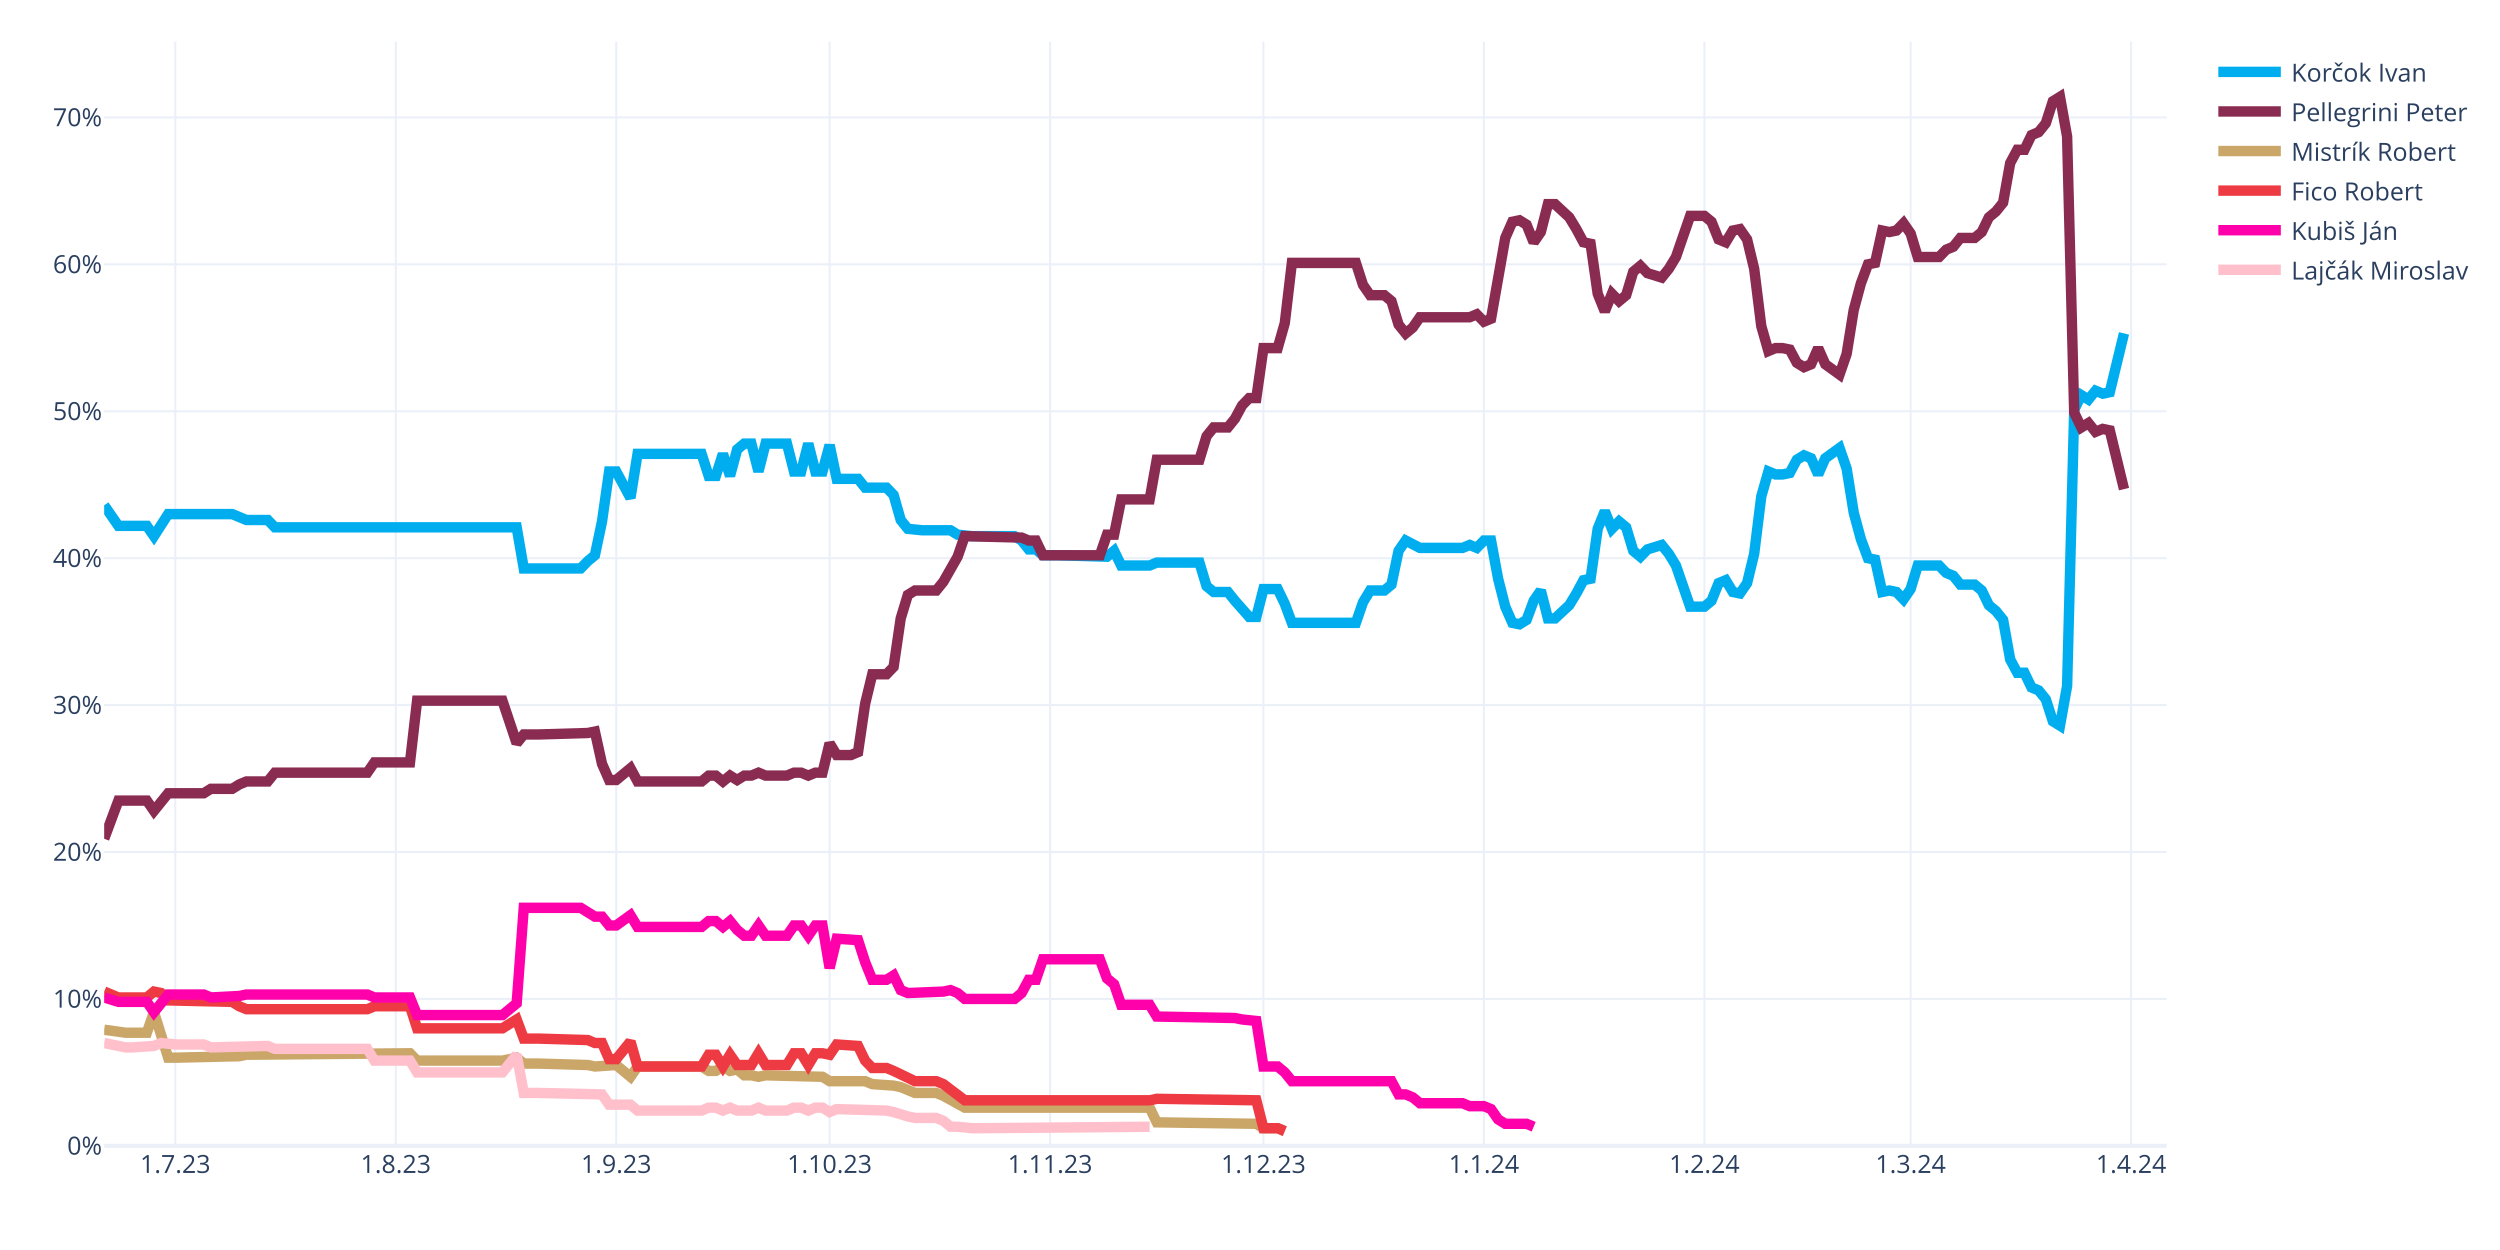
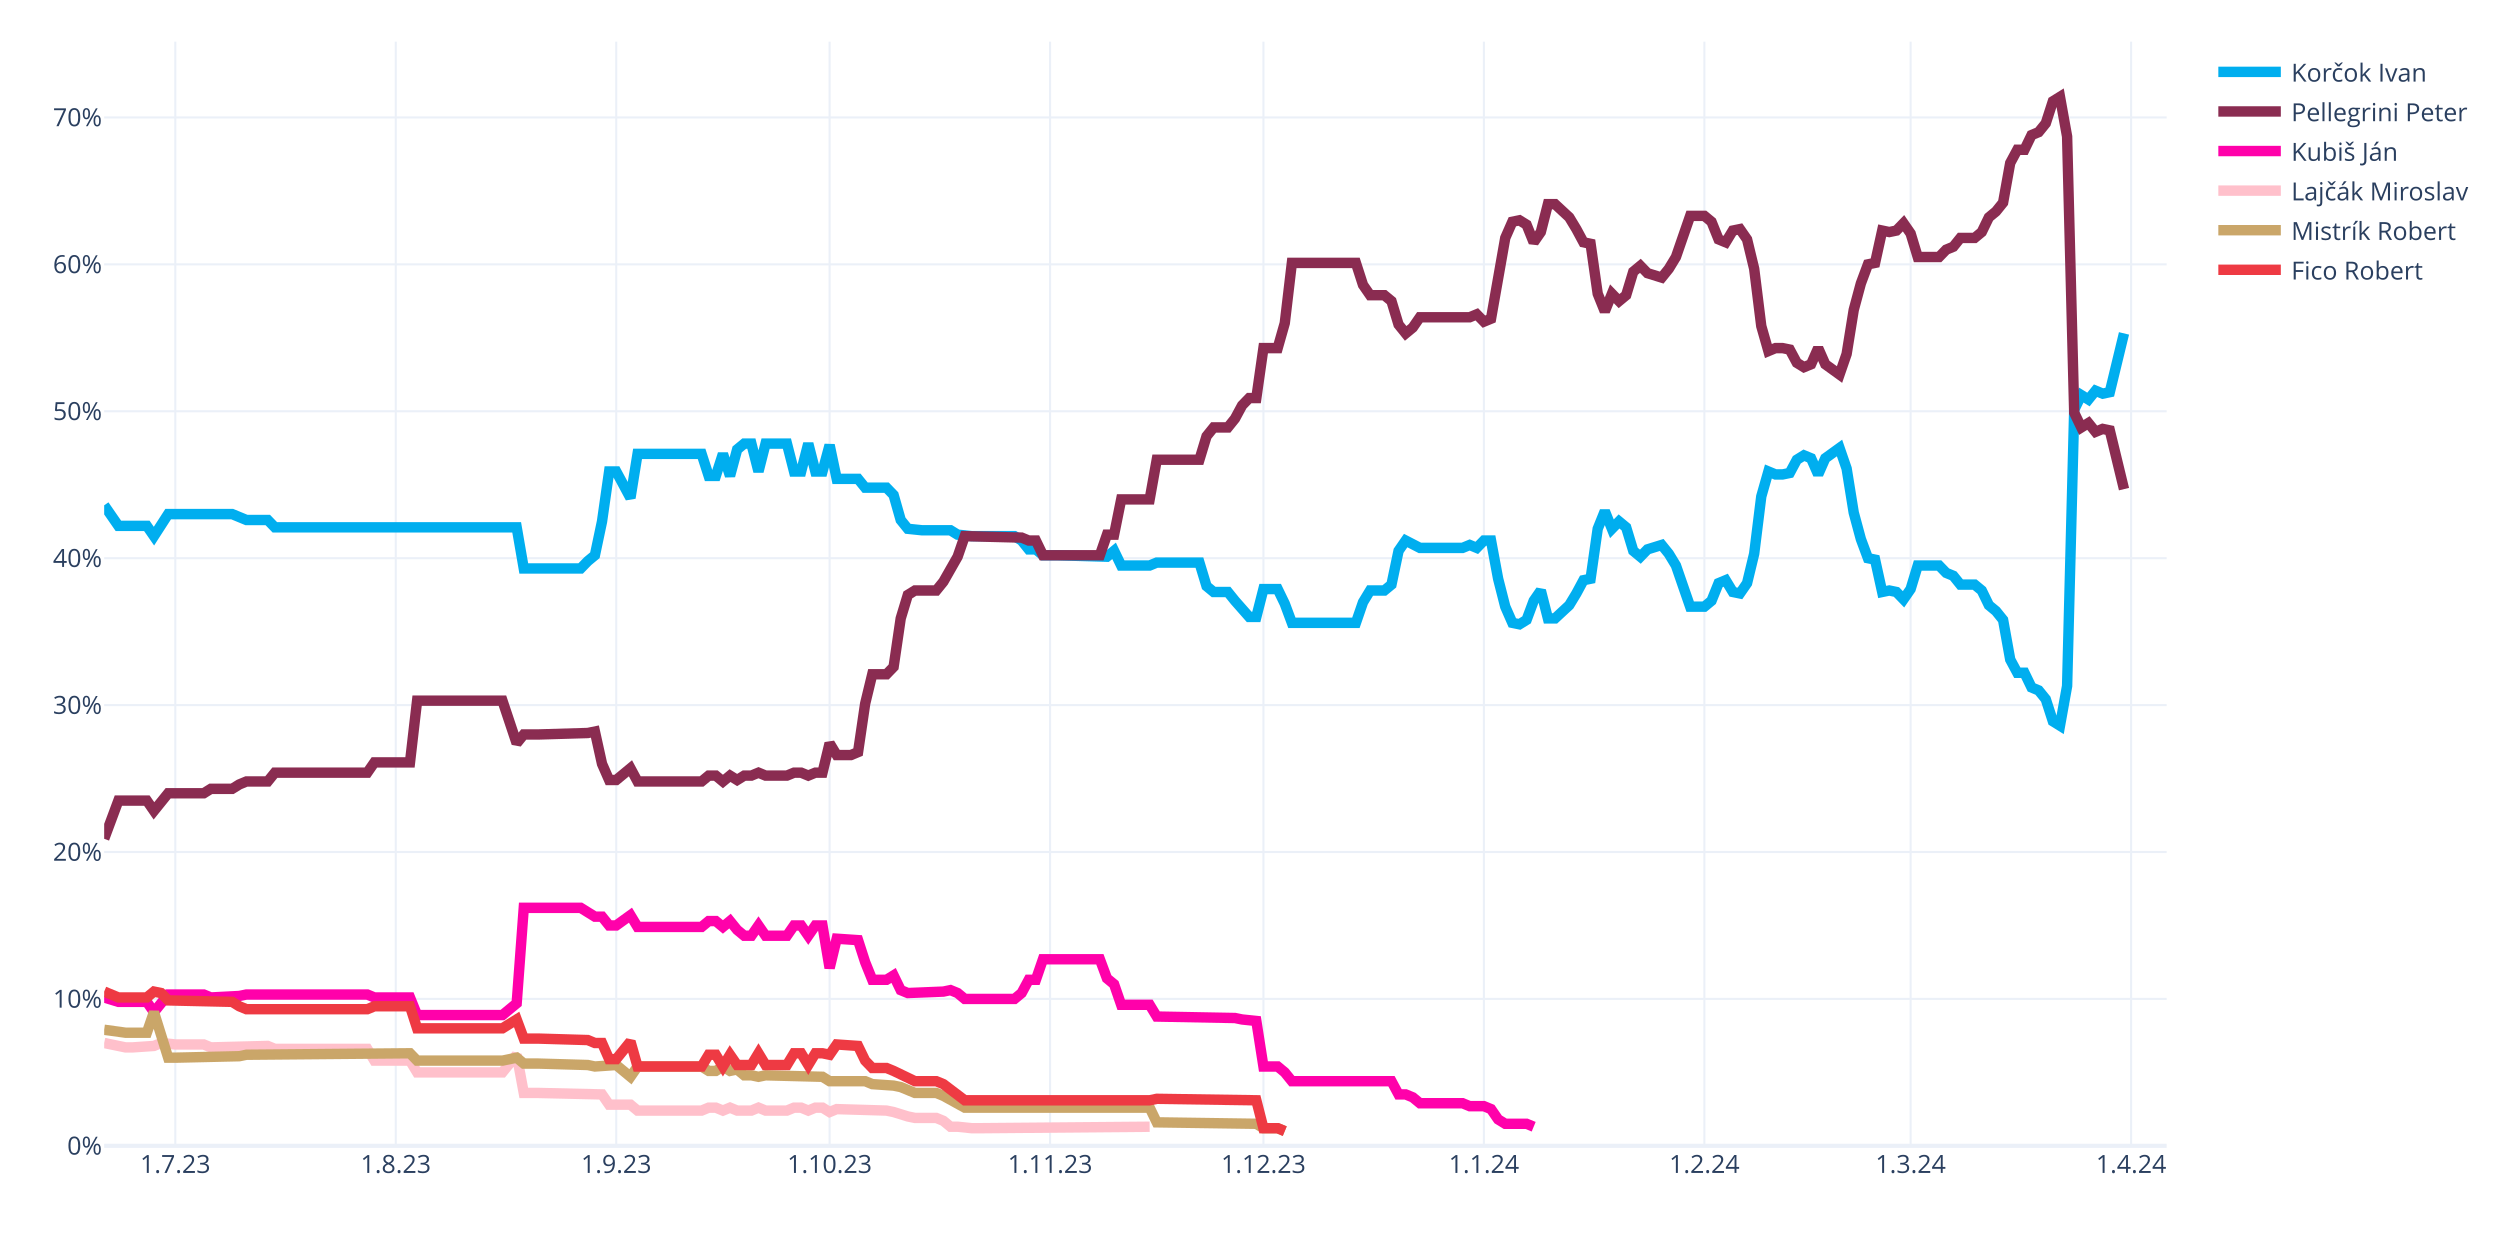
<svg xmlns="http://www.w3.org/2000/svg" class="main-svg" width="1200" height="600" style="" viewBox="0 0 1200 600">
  <rect x="0" y="0" width="1200" height="600" style="fill: rgb(255, 255, 255); fill-opacity: 1;" />
-   <defs id="defs-0f17f3">
+   <defs id="defs-0ba1e8">
    <g class="clips">
-       <clipPath id="clip0f17f3xyplot" class="plotclip">
+       <clipPath id="clip0ba1e8xyplot" class="plotclip">
        <rect width="990" height="530" />
      </clipPath>
-       <clipPath class="axesclip" id="clip0f17f3x">
+       <clipPath class="axesclip" id="clip0ba1e8x">
        <rect x="50" y="0" width="990" height="600" />
      </clipPath>
-       <clipPath class="axesclip" id="clip0f17f3y">
+       <clipPath class="axesclip" id="clip0ba1e8y">
        <rect x="0" y="20" width="1200" height="530" />
      </clipPath>
-       <clipPath class="axesclip" id="clip0f17f3xy">
+       <clipPath class="axesclip" id="clip0ba1e8xy">
        <rect x="50" y="20" width="990" height="530" />
      </clipPath>
    </g>
    <g class="gradients" />
    <g class="patterns" />
  </defs>
  <g class="bglayer" />
  <g class="layer-below">
    <g class="imagelayer" />
    <g class="shapelayer" />
  </g>
  <g class="cartesianlayer">
    <g class="subplot xy">
      <g class="layer-subplot">
        <g class="shapelayer" />
        <g class="imagelayer" />
      </g>
      <g class="minor-gridlayer">
        <g class="x" />
        <g class="y" />
      </g>
      <g class="gridlayer">
        <g class="x">
          <path class="xgrid crisp" transform="translate(84.14,0)" d="M0,20v530" style="stroke: rgb(235, 240, 248); stroke-opacity: 1; stroke-width: 1px;" />
          <path class="xgrid crisp" transform="translate(189.97,0)" d="M0,20v530" style="stroke: rgb(235, 240, 248); stroke-opacity: 1; stroke-width: 1px;" />
          <path class="xgrid crisp" transform="translate(295.79,0)" d="M0,20v530" style="stroke: rgb(235, 240, 248); stroke-opacity: 1; stroke-width: 1px;" />
          <path class="xgrid crisp" transform="translate(398.21,0)" d="M0,20v530" style="stroke: rgb(235, 240, 248); stroke-opacity: 1; stroke-width: 1px;" />
          <path class="xgrid crisp" transform="translate(504.03,0)" d="M0,20v530" style="stroke: rgb(235, 240, 248); stroke-opacity: 1; stroke-width: 1px;" />
          <path class="xgrid crisp" transform="translate(606.45,0)" d="M0,20v530" style="stroke: rgb(235, 240, 248); stroke-opacity: 1; stroke-width: 1px;" />
          <path class="xgrid crisp" transform="translate(712.28,0)" d="M0,20v530" style="stroke: rgb(235, 240, 248); stroke-opacity: 1; stroke-width: 1px;" />
          <path class="xgrid crisp" transform="translate(818.1,0)" d="M0,20v530" style="stroke: rgb(235, 240, 248); stroke-opacity: 1; stroke-width: 1px;" />
          <path class="xgrid crisp" transform="translate(917.1,0)" d="M0,20v530" style="stroke: rgb(235, 240, 248); stroke-opacity: 1; stroke-width: 1px;" />
          <path class="xgrid crisp" transform="translate(1022.93,0)" d="M0,20v530" style="stroke: rgb(235, 240, 248); stroke-opacity: 1; stroke-width: 1px;" />
        </g>
        <g class="y">
          <path class="ygrid crisp" transform="translate(0,479.48)" d="M50,0h990" style="stroke: rgb(235, 240, 248); stroke-opacity: 1; stroke-width: 1px;" />
          <path class="ygrid crisp" transform="translate(0,408.96)" d="M50,0h990" style="stroke: rgb(235, 240, 248); stroke-opacity: 1; stroke-width: 1px;" />
          <path class="ygrid crisp" transform="translate(0,338.45)" d="M50,0h990" style="stroke: rgb(235, 240, 248); stroke-opacity: 1; stroke-width: 1px;" />
          <path class="ygrid crisp" transform="translate(0,267.93)" d="M50,0h990" style="stroke: rgb(235, 240, 248); stroke-opacity: 1; stroke-width: 1px;" />
          <path class="ygrid crisp" transform="translate(0,197.41)" d="M50,0h990" style="stroke: rgb(235, 240, 248); stroke-opacity: 1; stroke-width: 1px;" />
          <path class="ygrid crisp" transform="translate(0,126.89)" d="M50,0h990" style="stroke: rgb(235, 240, 248); stroke-opacity: 1; stroke-width: 1px;" />
          <path class="ygrid crisp" transform="translate(0,56.37)" d="M50,0h990" style="stroke: rgb(235, 240, 248); stroke-opacity: 1; stroke-width: 1px;" />
        </g>
      </g>
      <g class="zerolinelayer">
        <path class="yzl zl crisp" transform="translate(0,550)" d="M50,0h990" style="stroke: rgb(235, 240, 248); stroke-opacity: 1; stroke-width: 2px;" />
      </g>
      <g class="layer-between">
        <g class="shapelayer" />
        <g class="imagelayer" />
      </g>
      <path class="xlines-below" />
      <path class="ylines-below" />
      <g class="overlines-below" />
      <g class="xaxislayer-below" />
      <g class="yaxislayer-below" />
      <g class="overaxes-below" />
-       <g class="plot" transform="translate(50,20)" clip-path="url(#clip0f17f3xyplot)">
+       <g class="plot" transform="translate(50,20)" clip-path="url(#clip0ba1e8xyplot)">
        <g class="scatterlayer mlayer">
-           <g class="trace scatter trace935495" style="stroke-miterlimit: 2; opacity: 1;">
+           <g class="trace scatter tracecf26e2" style="stroke-miterlimit: 2; opacity: 1;">
            <g class="fills" />
            <g class="errorbars" />
            <g class="lines">
              <path class="js-line" d="M0,222.54L6.83,232.41L10.24,232.41L20.48,232.41L23.9,237.35L30.72,226.77L34.14,226.77L61.45,226.77L64.86,228.18L68.28,229.59L71.69,229.59L78.52,229.59L81.93,233.12L198,233.12L201.41,252.86L228.72,252.86L232.14,249.34L235.55,246.52L238.97,230.3L242.38,206.32L245.79,206.32L252.62,219.01L256.03,197.86L286.76,197.86L290.17,208.44L293.59,208.44L297,197.86L300.41,208.44L303.83,195.74L307.24,192.92L310.66,192.92L314.07,206.32L317.48,192.92L327.72,192.92L331.14,206.32L334.55,206.32L337.97,192.92L341.38,206.32L344.79,206.32L348.21,193.63L351.62,209.85L361.86,209.85L365.28,214.08L375.52,214.08L378.93,217.6L382.34,229.59L385.76,233.82L392.59,234.53L396,234.53L406.24,234.53L409.66,236.64L416.48,237.35L419.9,237.35L436.97,237.35L440.38,239.46L443.79,243.7L447.21,243.7L450.62,246.52L457.45,246.52L481.34,247.22L484.76,244.4L488.17,251.45L491.59,251.45L501.83,251.45L505.24,250.04L525.72,250.04L529.14,261.33L532.55,264.15L535.97,264.15L539.38,264.15L542.79,268.38L549.62,276.13L553.03,276.13L556.45,262.74L559.86,262.74L563.28,262.74L566.69,269.79L570.1,278.96L573.52,278.96L600.83,278.96L604.24,269.08L607.66,263.44L611.07,263.44L614.48,263.44L617.9,260.62L621.31,244.4L624.72,239.46L631.55,242.99L634.97,242.99L652.03,242.99L655.45,241.58L658.86,242.99L662.28,239.46L665.69,239.46L669.1,257.8L672.52,271.2L675.93,278.96L679.34,279.66L682.76,277.54L686.17,268.38L689.59,263.44L693,276.84L696.41,276.84L703.24,270.49L706.66,264.85L710.07,258.5L713.48,257.8L716.9,233.82L720.31,225.36L723.72,233.82L727.14,230.3L730.55,233.12L733.97,244.4L737.38,247.22L740.79,243.7L747.62,241.58L751.03,245.81L754.45,251.45L757.86,261.33L761.28,271.2L764.69,271.2L768.1,271.2L771.52,268.38L774.93,259.92L778.34,258.5L781.76,264.15L785.17,264.85L788.59,259.92L792,245.81L795.41,218.31L798.83,206.32L802.24,207.73L805.66,207.73L809.07,207.03L812.48,200.68L815.9,198.56L819.31,199.97L822.72,207.73L826.14,199.97L832.97,195.04L836.38,204.91L839.79,226.07L843.21,238.76L846.62,247.93L850.03,248.63L853.45,264.15L856.86,263.44L860.28,264.15L863.69,267.67L867.1,262.74L870.52,251.45L880.76,251.45L884.17,254.98L887.59,256.39L891,260.62L897.83,260.62L901.24,263.44L904.66,270.49L908.07,273.31L911.48,277.54L914.9,296.58L918.31,302.93L921.72,302.93L925.14,309.98L928.55,311.39L931.97,315.62L935.38,326.2L938.79,328.32L942.21,309.28L945.62,176.7L949.03,169.65L952.45,171.77L955.86,167.54L959.28,168.95L962.69,168.24L969.52,140.03" style="vector-effect: none; fill: none; stroke: rgb(0, 174, 239); stroke-opacity: 1; stroke-width: 5px; opacity: 1;" />
            </g>
            <g class="points" />
            <g class="text" />
          </g>
-           <g class="trace scatter tracea9d202" style="stroke-miterlimit: 2; opacity: 1;">
+           <g class="trace scatter trace4c21e9" style="stroke-miterlimit: 2; opacity: 1;">
            <g class="fills" />
            <g class="errorbars" />
            <g class="lines">
              <path class="js-line" d="M0,382.62L6.83,364.28L10.24,364.28L20.48,364.28L23.9,369.22L30.72,360.76L34.14,360.76L47.79,360.76L51.21,358.64L61.45,358.64L64.86,356.53L68.28,355.11L71.69,355.11L78.52,355.11L81.93,350.88L126.31,350.88L129.72,345.95L146.79,345.95L150.21,316.33L191.17,316.33L198,336.78L201.41,332.55L208.24,332.55L232.14,331.84L235.55,331.14L238.97,346.65L242.38,354.41L245.79,354.41L249.21,351.59L252.62,348.77L256.03,355.11L286.76,355.11L290.17,352.29L293.59,352.29L297,355.11L300.41,352.29L303.83,354.41L307.24,352.29L310.66,352.29L314.07,350.88L317.48,352.29L327.72,352.29L331.14,350.88L334.55,350.88L337.97,352.29L341.38,350.88L344.79,350.88L348.21,336.78L351.62,342.42L358.45,342.42L361.86,341.01L365.28,317.74L368.69,303.64L375.52,303.64L378.93,300.11L382.34,276.84L385.76,265.56L389.17,263.44L392.59,263.44L399.41,263.44L402.83,259.21L409.66,247.22L413.07,237.35L440.38,238.05L443.79,239.46L447.21,239.46L450.62,246.52L477.93,246.52L481.34,236.64L484.76,236.64L488.17,219.72L501.83,219.72L505.24,200.68L525.72,200.68L529.14,189.4L532.55,185.17L535.97,185.17L539.38,185.17L542.79,180.93L546.21,174.59L549.62,171.06L553.03,171.06L556.45,147.09L563.28,147.09L566.69,135.1L570.1,106.19L573.52,106.19L600.83,106.19L604.24,116.76L607.66,121.7L611.07,121.7L614.48,121.7L617.9,124.52L621.31,135.8L624.72,140.03L628.14,137.21L631.55,132.28L655.45,132.28L658.86,130.87L662.28,134.39L665.69,132.98L672.52,94.2L675.93,86.44L679.34,85.74L682.76,87.85L686.17,96.31L689.59,91.38L693,77.98L696.41,77.98L703.24,84.32L706.66,89.97L710.07,96.31L713.48,97.02L716.9,120.99L720.31,129.46L723.72,120.99L727.14,124.52L730.55,121.7L733.97,110.42L737.38,107.6L740.79,111.12L747.62,113.24L751.03,109.01L754.45,103.36L757.86,93.49L761.28,83.62L764.69,83.62L768.1,83.62L771.52,86.44L774.93,94.9L778.34,96.31L781.76,90.67L785.17,89.97L788.59,94.9L792,109.01L795.41,136.51L798.83,148.5L802.24,147.09L805.66,147.09L809.07,147.79L812.48,154.14L815.9,156.25L819.31,154.84L822.72,147.09L826.14,154.84L832.97,159.78L836.38,149.91L839.79,128.75L843.21,116.06L846.62,106.89L850.03,106.19L853.45,90.67L856.86,91.38L860.28,90.67L863.69,87.15L867.1,92.08L870.52,103.36L880.76,103.36L884.17,99.84L887.59,98.43L891,94.2L897.83,94.2L901.24,91.38L904.66,84.32L908.07,81.5L911.48,77.27L914.9,58.23L918.31,51.89L921.72,51.89L925.14,44.83L928.55,43.42L931.97,39.19L935.38,28.62L938.79,26.5L942.21,45.54L945.62,178.11L949.03,185.17L952.45,183.05L955.86,187.28L959.28,185.87L962.69,186.58L969.52,214.78" style="vector-effect: none; fill: none; stroke: rgb(138, 44, 81); stroke-opacity: 1; stroke-width: 5px; opacity: 1;" />
            </g>
            <g class="points" />
            <g class="text" />
          </g>
-           <g class="trace scatter trace00d3bf" style="stroke-miterlimit: 2; opacity: 1;">
+           <g class="trace scatter trace37e591" style="stroke-miterlimit: 2; opacity: 1;">
+             <g class="fills" />
+             <g class="errorbars" />
+             <g class="lines">
+               <path class="js-line" d="M0,458.78L6.83,460.89L10.24,460.89L20.48,460.89L23.9,465.83L30.72,457.37L34.14,457.37L47.79,457.37L51.21,458.78L64.86,458.07L68.28,457.37L126.31,457.37L129.72,458.78L146.79,458.78L150.21,467.24L191.17,467.24L198,461.6L201.41,415.76L208.24,415.76L228.72,415.76L232.14,417.88L235.55,419.99L238.97,419.99L242.38,424.22L245.79,424.22L252.62,419.29L256.03,424.93L286.76,424.93L290.17,422.11L293.59,422.11L297,424.93L300.41,422.11L303.83,426.34L307.24,429.16L310.66,429.16L314.07,424.22L317.48,429.16L327.72,429.16L331.14,424.22L334.55,424.22L337.97,429.16L341.38,424.22L344.79,424.22L348.21,444.67L351.62,430.57L361.86,431.27L365.28,441.85L368.69,450.31L372.1,450.31L375.52,450.31L378.93,448.2L382.34,455.25L385.76,456.66L402.83,455.96L406.24,455.25L409.66,456.66L413.07,459.48L436.97,459.48L440.38,456.66L443.79,450.31L447.21,450.31L450.62,440.44L457.45,440.44L477.93,440.44L481.34,449.61L484.76,452.43L488.17,462.3L501.83,462.3L505.24,467.94L542.79,468.65L546.21,469.35L553.03,470.06L556.45,491.92L563.28,491.92L566.69,494.74L570.1,498.97L573.52,498.97L617.9,498.97L621.31,505.32L624.72,505.32L628.14,506.73L631.55,509.55L634.97,509.55L652.03,509.55L655.45,510.96L662.28,510.96L665.69,512.37L669.1,517.31L672.52,519.42L682.76,519.42L686.17,520.83" style="vector-effect: none; fill: none; stroke: rgb(255, 1, 170); stroke-opacity: 1; stroke-width: 5px; opacity: 1;" />
+             </g>
+             <g class="points" />
+             <g class="text" />
+           </g>
+           <g class="trace scatter trace9a6968" style="stroke-miterlimit: 2; opacity: 1;">
+             <g class="fills" />
+             <g class="errorbars" />
+             <g class="lines">
+               <path class="js-line" d="M0,480.64L10.24,482.75L13.66,482.75L23.9,482.05L27.31,480.64L34.14,481.34L37.55,481.34L47.79,481.34L51.21,482.75L78.52,482.05L81.93,483.46L126.31,483.46L129.72,489.1L146.79,489.1L150.21,494.74L191.17,494.74L198,486.28L201.41,504.61L208.24,504.61L238.97,505.32L242.38,510.25L252.62,510.25L256.03,513.08L286.76,513.08L290.17,511.67L293.59,511.67L297,513.08L300.41,511.67L303.83,513.08L310.66,513.08L314.07,511.67L317.48,513.08L320.9,513.08L327.72,513.08L331.14,511.67L334.55,511.67L337.97,513.08L341.38,511.67L344.79,511.67L348.21,513.78L351.62,512.37L375.52,513.08L378.93,513.78L385.76,515.9L389.17,516.6L399.41,516.6L402.83,518.01L406.24,520.83L409.66,520.83L416.48,521.54L419.9,521.54L501.83,520.83" style="vector-effect: none; fill: none; stroke: rgb(255, 192, 203); stroke-opacity: 1; stroke-width: 5px; opacity: 1;" />
+             </g>
+             <g class="points" />
+             <g class="text" />
+           </g>
+           <g class="trace scatter tracede88c8" style="stroke-miterlimit: 2; opacity: 1;">
            <g class="fills" />
            <g class="errorbars" />
            <g class="lines">
              <path class="js-line" d="M0,474.29L10.24,475.7L13.66,475.7L20.48,475.7L23.9,465.83L30.72,487.69L34.14,487.69L64.86,486.98L68.28,486.28L146.79,485.57L150.21,489.1L191.17,489.1L198,487.69L201.41,490.51L208.24,490.51L232.14,491.21L235.55,491.92L245.79,491.21L249.21,494.04L252.62,496.86L256.03,491.92L286.76,491.92L290.17,494.04L293.59,494.04L297,491.92L300.41,494.04L303.83,493.33L307.24,496.15L310.66,496.15L314.07,496.86L317.48,496.15L344.79,496.86L348.21,498.97L365.28,498.97L368.69,500.38L378.93,501.09L382.34,501.79L389.17,504.61L392.59,504.61L399.41,504.61L402.83,506.02L413.07,511.67L416.48,511.67L501.83,511.67L505.24,518.72L553.03,519.42L556.45,521.54L563.28,521.54L566.69,522.95" style="vector-effect: none; fill: none; stroke: rgb(202, 166, 105); stroke-opacity: 1; stroke-width: 5px; opacity: 1;" />
            </g>
            <g class="points" />
            <g class="text" />
          </g>
-           <g class="trace scatter traced2cd99" style="stroke-miterlimit: 2; opacity: 1;">
+           <g class="trace scatter trace541ced" style="stroke-miterlimit: 2; opacity: 1;">
            <g class="fills" />
            <g class="errorbars" />
            <g class="lines">
              <path class="js-line" d="M0,455.96L6.83,458.78L10.24,458.78L20.48,458.78L23.9,455.96L27.31,456.66L30.72,460.19L61.45,460.89L64.86,463.01L68.28,464.42L71.69,464.42L126.31,464.42L129.72,463.01L146.79,463.01L150.21,473.59L191.17,473.59L198,469.35L201.41,478.52L208.24,478.52L232.14,479.23L235.55,480.64L238.97,480.64L242.38,488.39L245.79,488.39L249.21,484.16L252.62,479.93L256.03,491.92L286.76,491.92L290.17,486.28L293.59,486.28L297,491.92L300.41,486.28L303.83,491.21L310.66,491.21L314.07,485.57L317.48,491.21L320.9,491.21L327.72,491.21L331.14,485.57L334.55,485.57L337.97,491.21L341.38,485.57L344.79,485.57L348.21,486.28L351.62,481.34L361.86,482.05L365.28,489.1L368.69,492.63L372.1,492.63L375.52,492.63L378.93,494.04L389.17,498.97L392.59,498.97L399.41,498.97L402.83,500.38L413.07,508.14L416.48,508.14L501.83,508.14L505.24,507.43L553.03,508.14L556.45,521.54L563.28,521.54L566.69,522.95" style="vector-effect: none; fill: none; stroke: rgb(238, 58, 67); stroke-opacity: 1; stroke-width: 5px; opacity: 1;" />
-             </g>
-             <g class="points" />
-             <g class="text" />
-           </g>
-           <g class="trace scatter trace59c7e1" style="stroke-miterlimit: 2; opacity: 1;">
-             <g class="fills" />
-             <g class="errorbars" />
-             <g class="lines">
-               <path class="js-line" d="M0,458.78L6.83,460.89L10.24,460.89L20.48,460.89L23.9,465.83L30.72,457.37L34.14,457.37L47.79,457.37L51.21,458.78L64.86,458.07L68.28,457.37L126.31,457.37L129.72,458.78L146.79,458.78L150.21,467.24L191.17,467.24L198,461.6L201.41,415.76L208.24,415.76L228.72,415.76L232.14,417.88L235.55,419.99L238.97,419.99L242.38,424.22L245.79,424.22L252.62,419.29L256.03,424.93L286.76,424.93L290.17,422.11L293.59,422.11L297,424.93L300.41,422.11L303.83,426.34L307.24,429.16L310.66,429.16L314.07,424.22L317.48,429.16L327.72,429.16L331.14,424.22L334.55,424.22L337.97,429.16L341.38,424.22L344.79,424.22L348.21,444.67L351.62,430.57L361.86,431.27L365.28,441.85L368.69,450.31L372.1,450.31L375.52,450.31L378.93,448.2L382.34,455.25L385.76,456.66L402.83,455.96L406.24,455.25L409.66,456.66L413.07,459.48L436.97,459.48L440.38,456.66L443.79,450.31L447.21,450.31L450.62,440.44L457.45,440.44L477.93,440.44L481.34,449.61L484.76,452.43L488.17,462.3L501.83,462.3L505.24,467.94L542.79,468.65L546.21,469.35L553.03,470.06L556.45,491.92L563.28,491.92L566.69,494.74L570.1,498.97L573.52,498.97L617.9,498.97L621.31,505.32L624.72,505.32L628.14,506.73L631.55,509.55L634.97,509.55L652.03,509.55L655.45,510.96L662.28,510.96L665.69,512.37L669.1,517.31L672.52,519.42L682.76,519.42L686.17,520.83" style="vector-effect: none; fill: none; stroke: rgb(255, 1, 170); stroke-opacity: 1; stroke-width: 5px; opacity: 1;" />
-             </g>
-             <g class="points" />
-             <g class="text" />
-           </g>
-           <g class="trace scatter trace39e2f4" style="stroke-miterlimit: 2; opacity: 1;">
-             <g class="fills" />
-             <g class="errorbars" />
-             <g class="lines">
-               <path class="js-line" d="M0,480.64L10.24,482.75L13.66,482.75L23.9,482.05L27.31,480.64L34.14,481.34L37.55,481.34L47.79,481.34L51.21,482.75L78.52,482.05L81.93,483.46L126.31,483.46L129.72,489.1L146.79,489.1L150.21,494.74L191.17,494.74L198,486.28L201.41,504.61L208.24,504.61L238.97,505.32L242.38,510.25L252.62,510.25L256.03,513.08L286.76,513.08L290.17,511.67L293.59,511.67L297,513.08L300.41,511.67L303.83,513.08L310.66,513.08L314.07,511.67L317.48,513.08L320.9,513.08L327.72,513.08L331.14,511.67L334.55,511.67L337.97,513.08L341.38,511.67L344.79,511.67L348.21,513.78L351.62,512.37L375.52,513.08L378.93,513.78L385.76,515.9L389.17,516.6L399.41,516.6L402.83,518.01L406.24,520.83L409.66,520.83L416.48,521.54L419.9,521.54L501.83,520.83" style="vector-effect: none; fill: none; stroke: rgb(255, 192, 203); stroke-opacity: 1; stroke-width: 5px; opacity: 1;" />
            </g>
            <g class="points" />
            <g class="text" />
          </g>
        </g>
      </g>
      <g class="overplot" />
      <path class="xlines-above crisp" d="M0,0" style="fill: none;" />
      <path class="ylines-above crisp" d="M0,0" style="fill: none;" />
      <g class="overlines-above" />
      <g class="xaxislayer-above">
        <g class="xtick">
          <text text-anchor="middle" x="0" y="563" transform="translate(84.14,0)" style="font-family: 'Open Sans', verdana, arial, sans-serif; font-size: 12px; fill: rgb(42, 63, 95); fill-opacity: 1; white-space: pre; opacity: 1;">1.7.23</text>
        </g>
        <g class="xtick">
          <text text-anchor="middle" x="0" y="563" style="font-family: 'Open Sans', verdana, arial, sans-serif; font-size: 12px; fill: rgb(42, 63, 95); fill-opacity: 1; white-space: pre; opacity: 1;" transform="translate(189.97,0)">1.8.23</text>
        </g>
        <g class="xtick">
          <text text-anchor="middle" x="0" y="563" style="font-family: 'Open Sans', verdana, arial, sans-serif; font-size: 12px; fill: rgb(42, 63, 95); fill-opacity: 1; white-space: pre; opacity: 1;" transform="translate(295.79,0)">1.9.23</text>
        </g>
        <g class="xtick">
          <text text-anchor="middle" x="0" y="563" style="font-family: 'Open Sans', verdana, arial, sans-serif; font-size: 12px; fill: rgb(42, 63, 95); fill-opacity: 1; white-space: pre; opacity: 1;" transform="translate(398.21,0)">1.10.23</text>
        </g>
        <g class="xtick">
          <text text-anchor="middle" x="0" y="563" style="font-family: 'Open Sans', verdana, arial, sans-serif; font-size: 12px; fill: rgb(42, 63, 95); fill-opacity: 1; white-space: pre; opacity: 1;" transform="translate(504.03,0)">1.11.23</text>
        </g>
        <g class="xtick">
          <text text-anchor="middle" x="0" y="563" style="font-family: 'Open Sans', verdana, arial, sans-serif; font-size: 12px; fill: rgb(42, 63, 95); fill-opacity: 1; white-space: pre; opacity: 1;" transform="translate(606.45,0)">1.12.23</text>
        </g>
        <g class="xtick">
          <text text-anchor="middle" x="0" y="563" style="font-family: 'Open Sans', verdana, arial, sans-serif; font-size: 12px; fill: rgb(42, 63, 95); fill-opacity: 1; white-space: pre; opacity: 1;" transform="translate(712.28,0)">1.1.24</text>
        </g>
        <g class="xtick">
          <text text-anchor="middle" x="0" y="563" style="font-family: 'Open Sans', verdana, arial, sans-serif; font-size: 12px; fill: rgb(42, 63, 95); fill-opacity: 1; white-space: pre; opacity: 1;" transform="translate(818.1,0)">1.2.24</text>
        </g>
        <g class="xtick">
          <text text-anchor="middle" x="0" y="563" style="font-family: 'Open Sans', verdana, arial, sans-serif; font-size: 12px; fill: rgb(42, 63, 95); fill-opacity: 1; white-space: pre; opacity: 1;" transform="translate(917.1,0)">1.3.24</text>
        </g>
        <g class="xtick">
          <text text-anchor="middle" x="0" y="563" style="font-family: 'Open Sans', verdana, arial, sans-serif; font-size: 12px; fill: rgb(42, 63, 95); fill-opacity: 1; white-space: pre; opacity: 1;" transform="translate(1022.93,0)">1.4.24</text>
        </g>
      </g>
      <g class="yaxislayer-above">
        <g class="ytick">
          <text text-anchor="end" x="49" y="4.2" transform="translate(0,550)" style="font-family: 'Open Sans', verdana, arial, sans-serif; font-size: 12px; fill: rgb(42, 63, 95); fill-opacity: 1; white-space: pre; opacity: 1;">0%</text>
        </g>
        <g class="ytick">
          <text text-anchor="end" x="49" y="4.2" style="font-family: 'Open Sans', verdana, arial, sans-serif; font-size: 12px; fill: rgb(42, 63, 95); fill-opacity: 1; white-space: pre; opacity: 1;" transform="translate(0,479.48)">10%</text>
        </g>
        <g class="ytick">
          <text text-anchor="end" x="49" y="4.2" style="font-family: 'Open Sans', verdana, arial, sans-serif; font-size: 12px; fill: rgb(42, 63, 95); fill-opacity: 1; white-space: pre; opacity: 1;" transform="translate(0,408.96)">20%</text>
        </g>
        <g class="ytick">
          <text text-anchor="end" x="49" y="4.2" style="font-family: 'Open Sans', verdana, arial, sans-serif; font-size: 12px; fill: rgb(42, 63, 95); fill-opacity: 1; white-space: pre; opacity: 1;" transform="translate(0,338.45)">30%</text>
        </g>
        <g class="ytick">
          <text text-anchor="end" x="49" y="4.2" style="font-family: 'Open Sans', verdana, arial, sans-serif; font-size: 12px; fill: rgb(42, 63, 95); fill-opacity: 1; white-space: pre; opacity: 1;" transform="translate(0,267.93)">40%</text>
        </g>
        <g class="ytick">
          <text text-anchor="end" x="49" y="4.2" style="font-family: 'Open Sans', verdana, arial, sans-serif; font-size: 12px; fill: rgb(42, 63, 95); fill-opacity: 1; white-space: pre; opacity: 1;" transform="translate(0,197.41)">50%</text>
        </g>
        <g class="ytick">
          <text text-anchor="end" x="49" y="4.2" style="font-family: 'Open Sans', verdana, arial, sans-serif; font-size: 12px; fill: rgb(42, 63, 95); fill-opacity: 1; white-space: pre; opacity: 1;" transform="translate(0,126.89)">60%</text>
        </g>
        <g class="ytick">
          <text text-anchor="end" x="49" y="4.2" style="font-family: 'Open Sans', verdana, arial, sans-serif; font-size: 12px; fill: rgb(42, 63, 95); fill-opacity: 1; white-space: pre; opacity: 1;" transform="translate(0,56.37)">70%</text>
        </g>
      </g>
      <g class="overaxes-above" />
    </g>
  </g>
  <g class="polarlayer" />
  <g class="smithlayer" />
  <g class="ternarylayer" />
  <g class="geolayer" />
  <g class="funnelarealayer" />
  <g class="pielayer" />
  <g class="iciclelayer" />
  <g class="treemaplayer" />
  <g class="sunburstlayer" />
  <g class="glimages" />
-   <defs id="topdefs-0f17f3">
+   <defs id="topdefs-0ba1e8">
    <g class="clips" />
-     <clipPath id="legend0f17f3">
+     <clipPath id="legend0ba1e8">
      <rect width="128" height="124" x="0" y="0" />
    </clipPath>
  </defs>
  <g class="layer-above">
    <g class="imagelayer" />
    <g class="shapelayer" />
  </g>
  <g class="infolayer">
    <g class="legend" pointer-events="all" transform="translate(1059.8,20)">
      <rect class="bg" shape-rendering="crispEdges" style="stroke: rgb(68, 68, 68); stroke-opacity: 1; fill: rgb(255, 255, 255); fill-opacity: 1; stroke-width: 0px;" width="128" height="124" x="0" y="0" />
-       <g class="scrollbox" transform="" clip-path="url(#legend0f17f3)">
+       <g class="scrollbox" transform="" clip-path="url(#legend0ba1e8)">
        <g class="groups">
          <g class="traces" transform="translate(0,14.5)" style="opacity: 1;">
            <text class="legendtext" text-anchor="start" x="40" y="4.68" style="font-family: 'Open Sans', verdana, arial, sans-serif; font-size: 12px; fill: rgb(42, 63, 95); fill-opacity: 1; white-space: pre;">Korčok Ivan</text>
            <g class="layers" style="opacity: 1;">
              <g class="legendfill" />
              <g class="legendlines">
                <path class="js-line" d="M5,0h30" style="fill: none; stroke: rgb(0, 174, 239); stroke-opacity: 1; stroke-width: 5px;" />
              </g>
              <g class="legendsymbols">
                <g class="legendpoints" />
              </g>
            </g>
            <rect class="legendtoggle" x="0" y="-9.5" width="122.703" height="19" style="fill: rgb(0, 0, 0); fill-opacity: 0;" />
          </g>
          <g class="traces" transform="translate(0,33.5)" style="opacity: 1;">
            <text class="legendtext" text-anchor="start" x="40" y="4.68" style="font-family: 'Open Sans', verdana, arial, sans-serif; font-size: 12px; fill: rgb(42, 63, 95); fill-opacity: 1; white-space: pre;">Pellegrini Peter</text>
            <g class="layers" style="opacity: 1;">
              <g class="legendfill" />
              <g class="legendlines">
                <path class="js-line" d="M5,0h30" style="fill: none; stroke: rgb(138, 44, 81); stroke-opacity: 1; stroke-width: 5px;" />
              </g>
              <g class="legendsymbols">
                <g class="legendpoints" />
              </g>
            </g>
            <rect class="legendtoggle" x="0" y="-9.5" width="122.703" height="19" style="fill: rgb(0, 0, 0); fill-opacity: 0;" />
          </g>
          <g class="traces" transform="translate(0,52.5)" style="opacity: 1;">
+             <text class="legendtext" text-anchor="start" x="40" y="4.68" style="font-family: 'Open Sans', verdana, arial, sans-serif; font-size: 12px; fill: rgb(42, 63, 95); fill-opacity: 1; white-space: pre;">Kubiš Ján</text>
+             <g class="layers" style="opacity: 1;">
+               <g class="legendfill" />
+               <g class="legendlines">
+                 <path class="js-line" d="M5,0h30" style="fill: none; stroke: rgb(255, 1, 170); stroke-opacity: 1; stroke-width: 5px;" />
+               </g>
+               <g class="legendsymbols">
+                 <g class="legendpoints" />
+               </g>
+             </g>
+             <rect class="legendtoggle" x="0" y="-9.5" width="122.703" height="19" style="fill: rgb(0, 0, 0); fill-opacity: 0;" />
+           </g>
+           <g class="traces" transform="translate(0,71.5)" style="opacity: 1;">
+             <text class="legendtext" text-anchor="start" x="40" y="4.68" style="font-family: 'Open Sans', verdana, arial, sans-serif; font-size: 12px; fill: rgb(42, 63, 95); fill-opacity: 1; white-space: pre;">Lajčák Miroslav</text>
+             <g class="layers" style="opacity: 1;">
+               <g class="legendfill" />
+               <g class="legendlines">
+                 <path class="js-line" d="M5,0h30" style="fill: none; stroke: rgb(255, 192, 203); stroke-opacity: 1; stroke-width: 5px;" />
+               </g>
+               <g class="legendsymbols">
+                 <g class="legendpoints" />
+               </g>
+             </g>
+             <rect class="legendtoggle" x="0" y="-9.5" width="122.703" height="19" style="fill: rgb(0, 0, 0); fill-opacity: 0;" />
+           </g>
+           <g class="traces" transform="translate(0,90.5)" style="opacity: 1;">
            <text class="legendtext" text-anchor="start" x="40" y="4.68" style="font-family: 'Open Sans', verdana, arial, sans-serif; font-size: 12px; fill: rgb(42, 63, 95); fill-opacity: 1; white-space: pre;">Mistrík Robert</text>
            <g class="layers" style="opacity: 1;">
              <g class="legendfill" />
              <g class="legendlines">
                <path class="js-line" d="M5,0h30" style="fill: none; stroke: rgb(202, 166, 105); stroke-opacity: 1; stroke-width: 5px;" />
              </g>
              <g class="legendsymbols">
                <g class="legendpoints" />
              </g>
            </g>
            <rect class="legendtoggle" x="0" y="-9.5" width="122.703" height="19" style="fill: rgb(0, 0, 0); fill-opacity: 0;" />
          </g>
-           <g class="traces" transform="translate(0,71.5)" style="opacity: 1;">
+           <g class="traces" transform="translate(0,109.5)" style="opacity: 1;">
            <text class="legendtext" text-anchor="start" x="40" y="4.68" style="font-family: 'Open Sans', verdana, arial, sans-serif; font-size: 12px; fill: rgb(42, 63, 95); fill-opacity: 1; white-space: pre;">Fico Robert</text>
            <g class="layers" style="opacity: 1;">
              <g class="legendfill" />
              <g class="legendlines">
                <path class="js-line" d="M5,0h30" style="fill: none; stroke: rgb(238, 58, 67); stroke-opacity: 1; stroke-width: 5px;" />
-               </g>
-               <g class="legendsymbols">
-                 <g class="legendpoints" />
-               </g>
-             </g>
-             <rect class="legendtoggle" x="0" y="-9.5" width="122.703" height="19" style="fill: rgb(0, 0, 0); fill-opacity: 0;" />
-           </g>
-           <g class="traces" transform="translate(0,90.5)" style="opacity: 1;">
-             <text class="legendtext" text-anchor="start" x="40" y="4.68" style="font-family: 'Open Sans', verdana, arial, sans-serif; font-size: 12px; fill: rgb(42, 63, 95); fill-opacity: 1; white-space: pre;">Kubiš Ján</text>
-             <g class="layers" style="opacity: 1;">
-               <g class="legendfill" />
-               <g class="legendlines">
-                 <path class="js-line" d="M5,0h30" style="fill: none; stroke: rgb(255, 1, 170); stroke-opacity: 1; stroke-width: 5px;" />
-               </g>
-               <g class="legendsymbols">
-                 <g class="legendpoints" />
-               </g>
-             </g>
-             <rect class="legendtoggle" x="0" y="-9.5" width="122.703" height="19" style="fill: rgb(0, 0, 0); fill-opacity: 0;" />
-           </g>
-           <g class="traces" transform="translate(0,109.5)" style="opacity: 1;">
-             <text class="legendtext" text-anchor="start" x="40" y="4.68" style="font-family: 'Open Sans', verdana, arial, sans-serif; font-size: 12px; fill: rgb(42, 63, 95); fill-opacity: 1; white-space: pre;">Lajčák Miroslav</text>
-             <g class="layers" style="opacity: 1;">
-               <g class="legendfill" />
-               <g class="legendlines">
-                 <path class="js-line" d="M5,0h30" style="fill: none; stroke: rgb(255, 192, 203); stroke-opacity: 1; stroke-width: 5px;" />
              </g>
              <g class="legendsymbols">
                <g class="legendpoints" />
              </g>
            </g>
            <rect class="legendtoggle" x="0" y="-9.5" width="122.703" height="19" style="fill: rgb(0, 0, 0); fill-opacity: 0;" />
          </g>
        </g>
      </g>
      <rect class="scrollbar" rx="20" ry="3" width="0" height="0" style="fill: rgb(128, 139, 164); fill-opacity: 1;" x="0" y="0" />
    </g>
    <g class="g-gtitle" />
    <g class="g-xtitle" />
    <g class="g-ytitle" />
  </g>
</svg>
